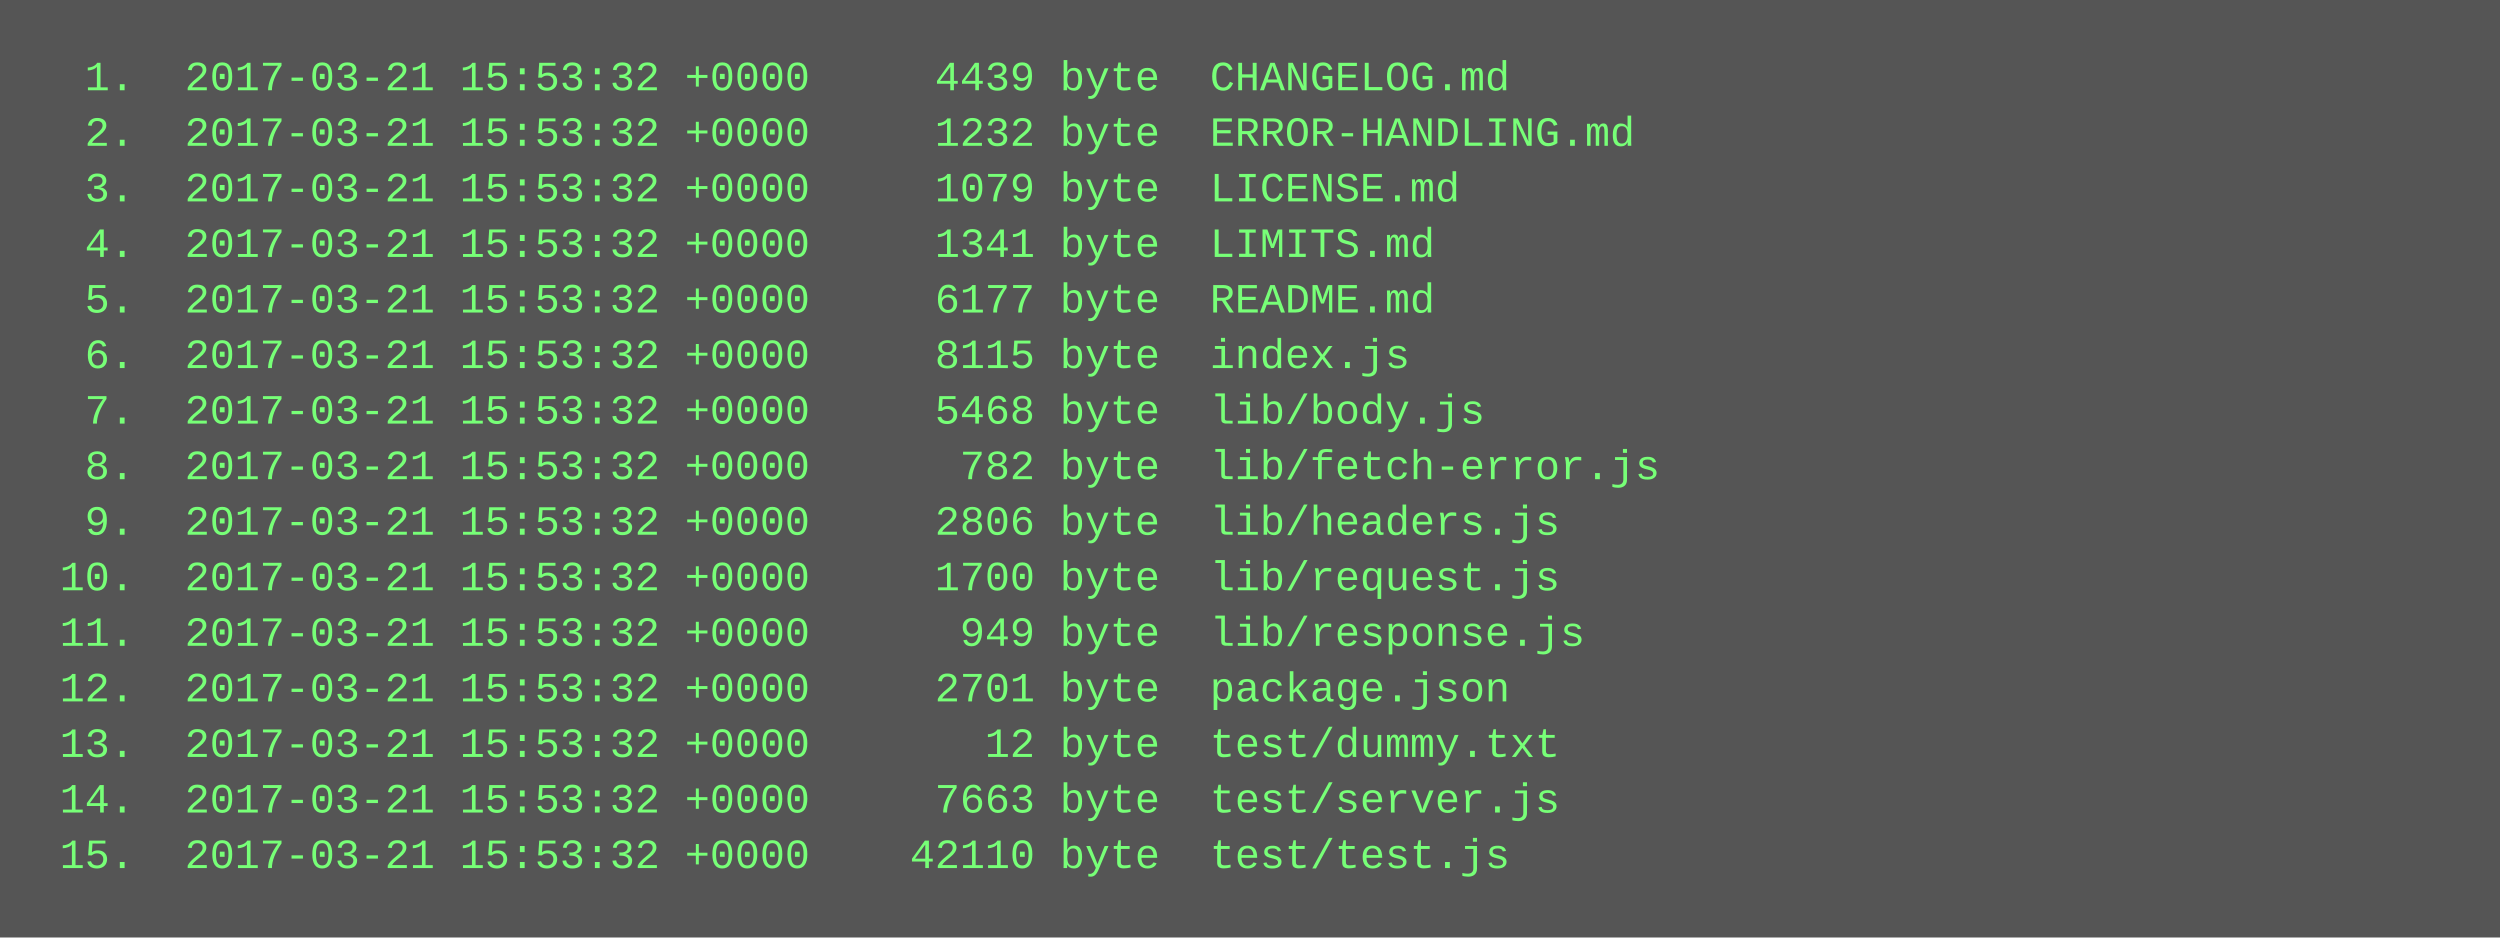
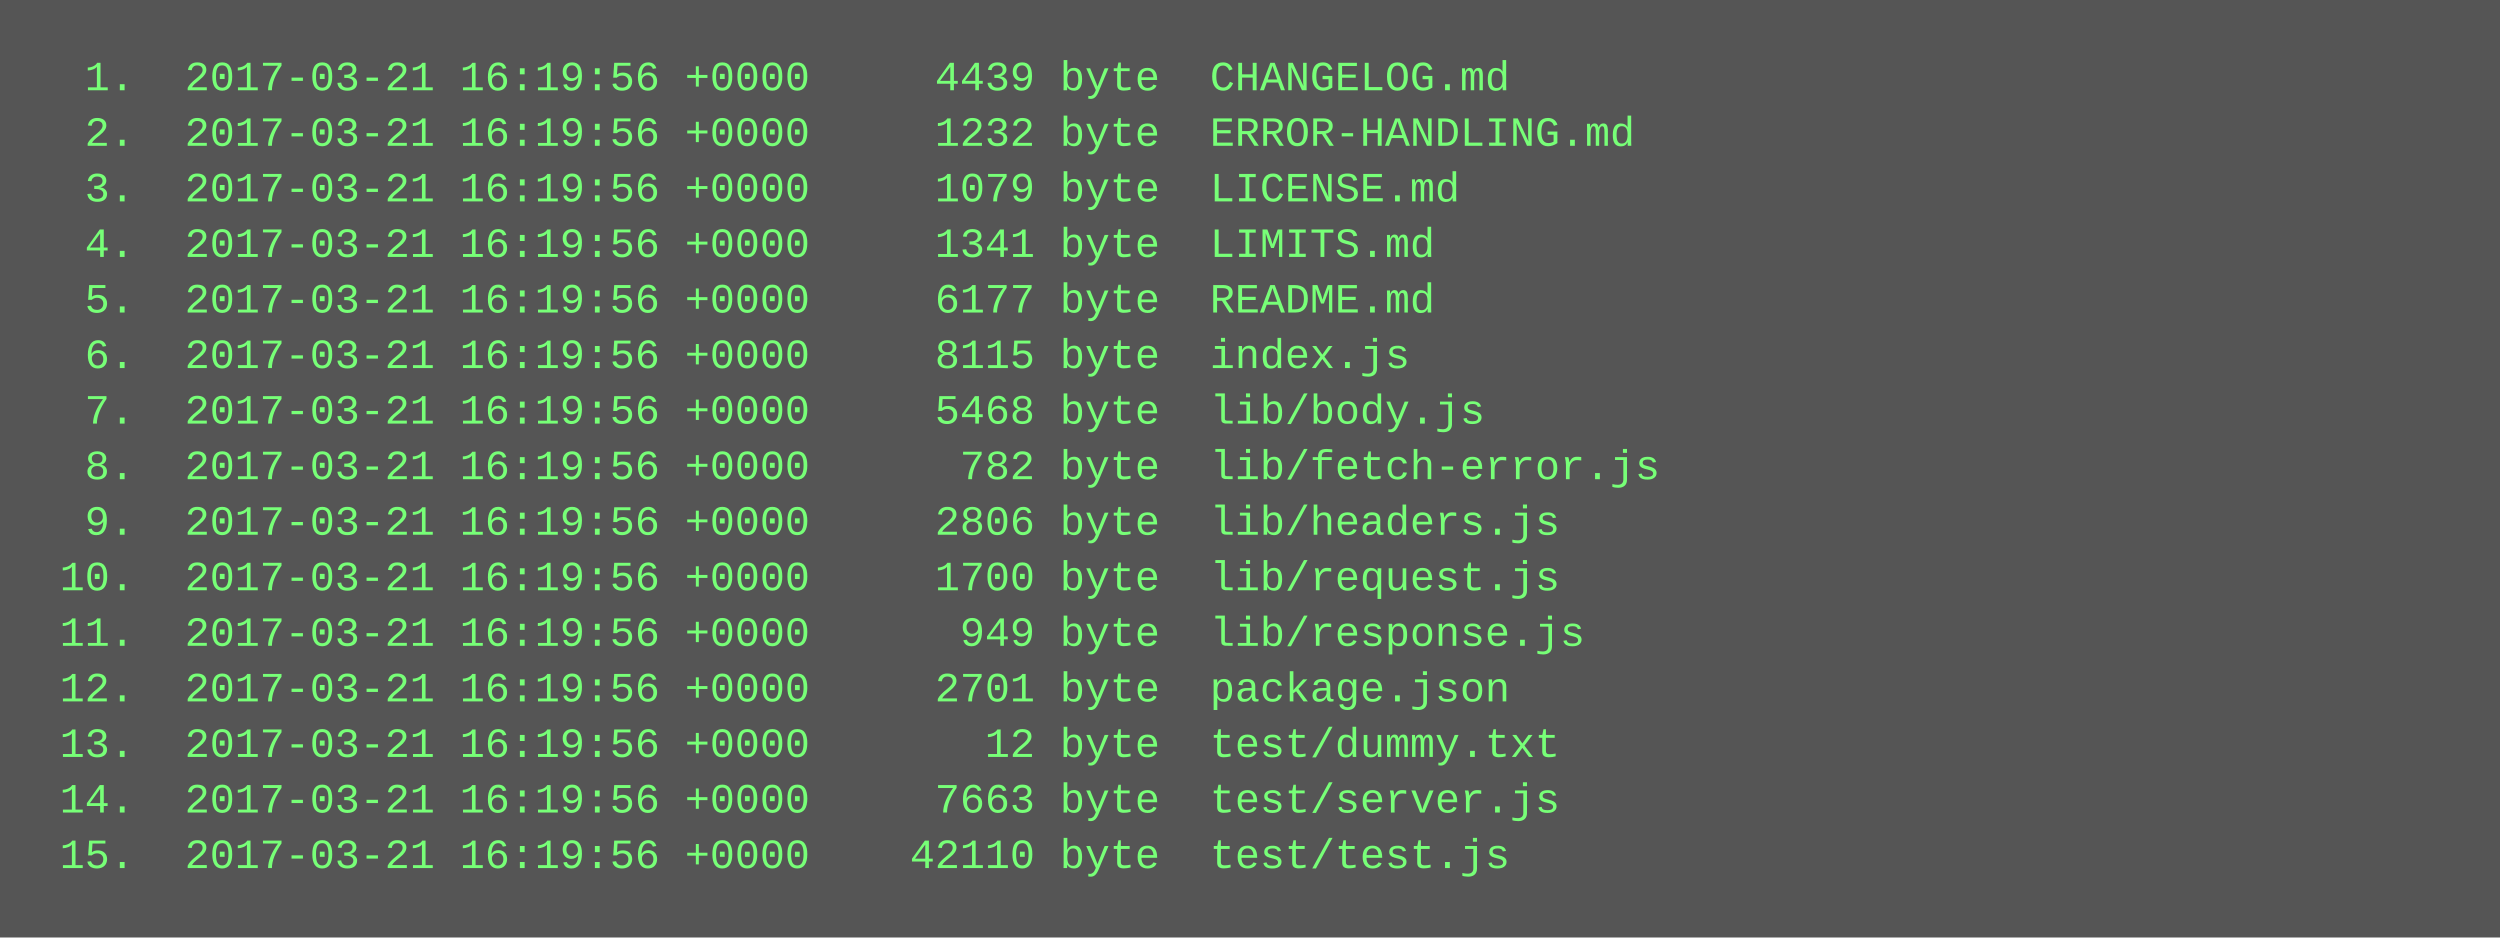
<svg xmlns="http://www.w3.org/2000/svg" height="270" width="720">
  <rect height="270" fill="#555" width="720" />
  <text fill="#7f7" font-family="Courier New" font-size="12" xml:space="preserve">
-     <tspan x="10" y="26">  1.  2017-03-21 15:53:32 +0000     4439 byte  CHANGELOG.md</tspan>
-     <tspan x="10" y="42">  2.  2017-03-21 15:53:32 +0000     1232 byte  ERROR-HANDLING.md</tspan>
-     <tspan x="10" y="58">  3.  2017-03-21 15:53:32 +0000     1079 byte  LICENSE.md</tspan>
-     <tspan x="10" y="74">  4.  2017-03-21 15:53:32 +0000     1341 byte  LIMITS.md</tspan>
-     <tspan x="10" y="90">  5.  2017-03-21 15:53:32 +0000     6177 byte  README.md</tspan>
-     <tspan x="10" y="106">  6.  2017-03-21 15:53:32 +0000     8115 byte  index.js</tspan>
-     <tspan x="10" y="122">  7.  2017-03-21 15:53:32 +0000     5468 byte  lib/body.js</tspan>
-     <tspan x="10" y="138">  8.  2017-03-21 15:53:32 +0000      782 byte  lib/fetch-error.js</tspan>
-     <tspan x="10" y="154">  9.  2017-03-21 15:53:32 +0000     2806 byte  lib/headers.js</tspan>
-     <tspan x="10" y="170"> 10.  2017-03-21 15:53:32 +0000     1700 byte  lib/request.js</tspan>
-     <tspan x="10" y="186"> 11.  2017-03-21 15:53:32 +0000      949 byte  lib/response.js</tspan>
-     <tspan x="10" y="202"> 12.  2017-03-21 15:53:32 +0000     2701 byte  package.json</tspan>
-     <tspan x="10" y="218"> 13.  2017-03-21 15:53:32 +0000       12 byte  test/dummy.txt</tspan>
-     <tspan x="10" y="234"> 14.  2017-03-21 15:53:32 +0000     7663 byte  test/server.js</tspan>
-     <tspan x="10" y="250"> 15.  2017-03-21 15:53:32 +0000    42110 byte  test/test.js</tspan>
+     <tspan x="10" y="26">  1.  2017-03-21 16:19:56 +0000     4439 byte  CHANGELOG.md</tspan>
+     <tspan x="10" y="42">  2.  2017-03-21 16:19:56 +0000     1232 byte  ERROR-HANDLING.md</tspan>
+     <tspan x="10" y="58">  3.  2017-03-21 16:19:56 +0000     1079 byte  LICENSE.md</tspan>
+     <tspan x="10" y="74">  4.  2017-03-21 16:19:56 +0000     1341 byte  LIMITS.md</tspan>
+     <tspan x="10" y="90">  5.  2017-03-21 16:19:56 +0000     6177 byte  README.md</tspan>
+     <tspan x="10" y="106">  6.  2017-03-21 16:19:56 +0000     8115 byte  index.js</tspan>
+     <tspan x="10" y="122">  7.  2017-03-21 16:19:56 +0000     5468 byte  lib/body.js</tspan>
+     <tspan x="10" y="138">  8.  2017-03-21 16:19:56 +0000      782 byte  lib/fetch-error.js</tspan>
+     <tspan x="10" y="154">  9.  2017-03-21 16:19:56 +0000     2806 byte  lib/headers.js</tspan>
+     <tspan x="10" y="170"> 10.  2017-03-21 16:19:56 +0000     1700 byte  lib/request.js</tspan>
+     <tspan x="10" y="186"> 11.  2017-03-21 16:19:56 +0000      949 byte  lib/response.js</tspan>
+     <tspan x="10" y="202"> 12.  2017-03-21 16:19:56 +0000     2701 byte  package.json</tspan>
+     <tspan x="10" y="218"> 13.  2017-03-21 16:19:56 +0000       12 byte  test/dummy.txt</tspan>
+     <tspan x="10" y="234"> 14.  2017-03-21 16:19:56 +0000     7663 byte  test/server.js</tspan>
+     <tspan x="10" y="250"> 15.  2017-03-21 16:19:56 +0000    42110 byte  test/test.js</tspan>
  </text>
</svg>
